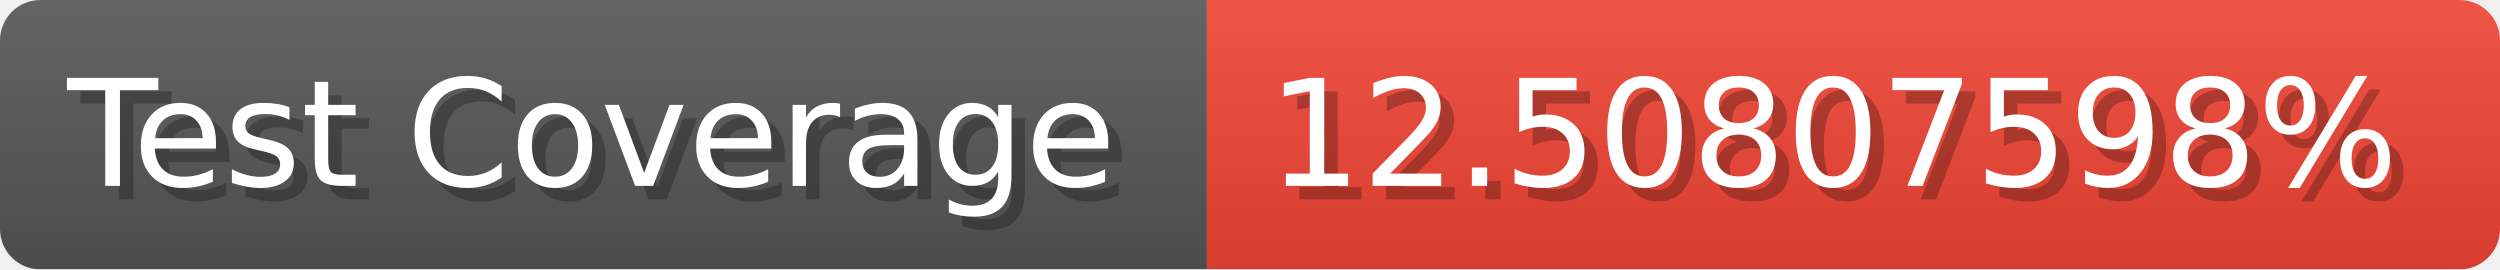
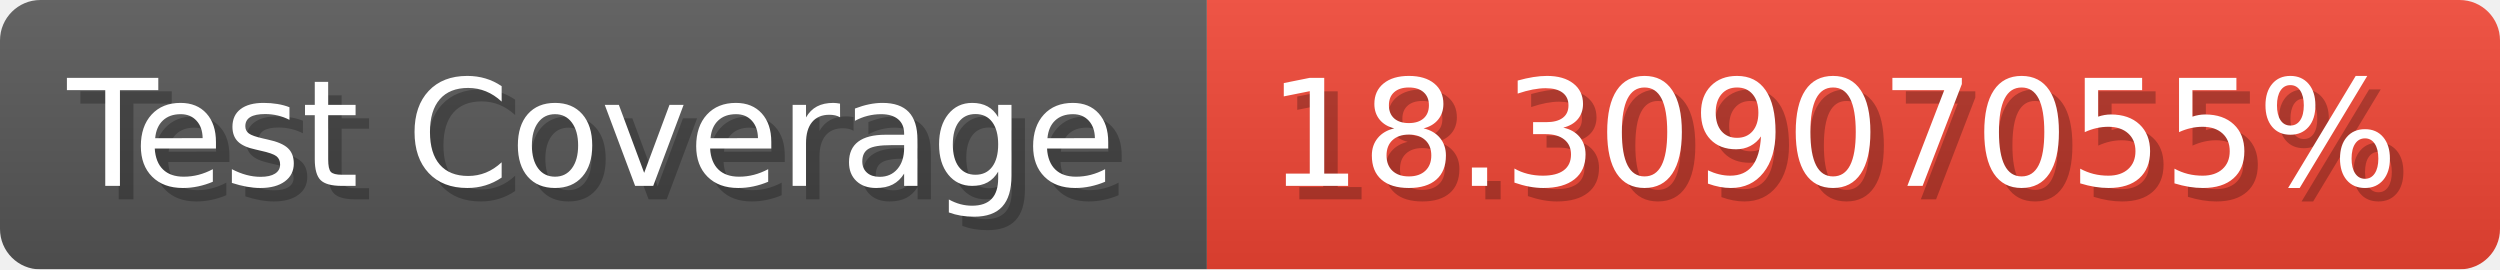
- <svg xmlns="http://www.w3.org/2000/svg" width="185.6" height="20" viewBox="0 0 1856 200" role="img" aria-label="Test Coverage: 12.50807598%">
+ <svg xmlns="http://www.w3.org/2000/svg" width="185.6" height="20" viewBox="0 0 1856 200" role="img" aria-label="Test Coverage: 18.30907055%">
  <linearGradient id="a" x2="0" y2="100%">
    <stop offset="0" stop-opacity=".1" stop-color="#EEE" />
    <stop offset="1" stop-opacity=".1" />
  </linearGradient>
  <mask id="m">
    <rect width="1856" height="200" rx="30" fill="#FFF" />
  </mask>
  <g mask="url(#m)">
    <rect width="896" height="200" fill="#555" />
    <rect width="960" height="200" fill="#E43" x="896" />
    <rect width="1856" height="200" fill="url(#a)" />
  </g>
  <g aria-hidden="true" fill="#fff" text-anchor="start" font-family="Verdana,DejaVu Sans,sans-serif" font-size="110">
    <text x="60" y="148" textLength="796" fill="#000" opacity="0.25">Test Coverage</text>
    <text x="50" y="138" textLength="796">Test Coverage</text>
-     <text x="951" y="148" textLength="860" fill="#000" opacity="0.25">12.50807598%</text>
-     <text x="941" y="138" textLength="860">12.50807598%</text>
+     <text x="951" y="148" textLength="860" fill="#000" opacity="0.25">18.30907055%</text>
+     <text x="941" y="138" textLength="860">18.30907055%</text>
  </g>
</svg>
